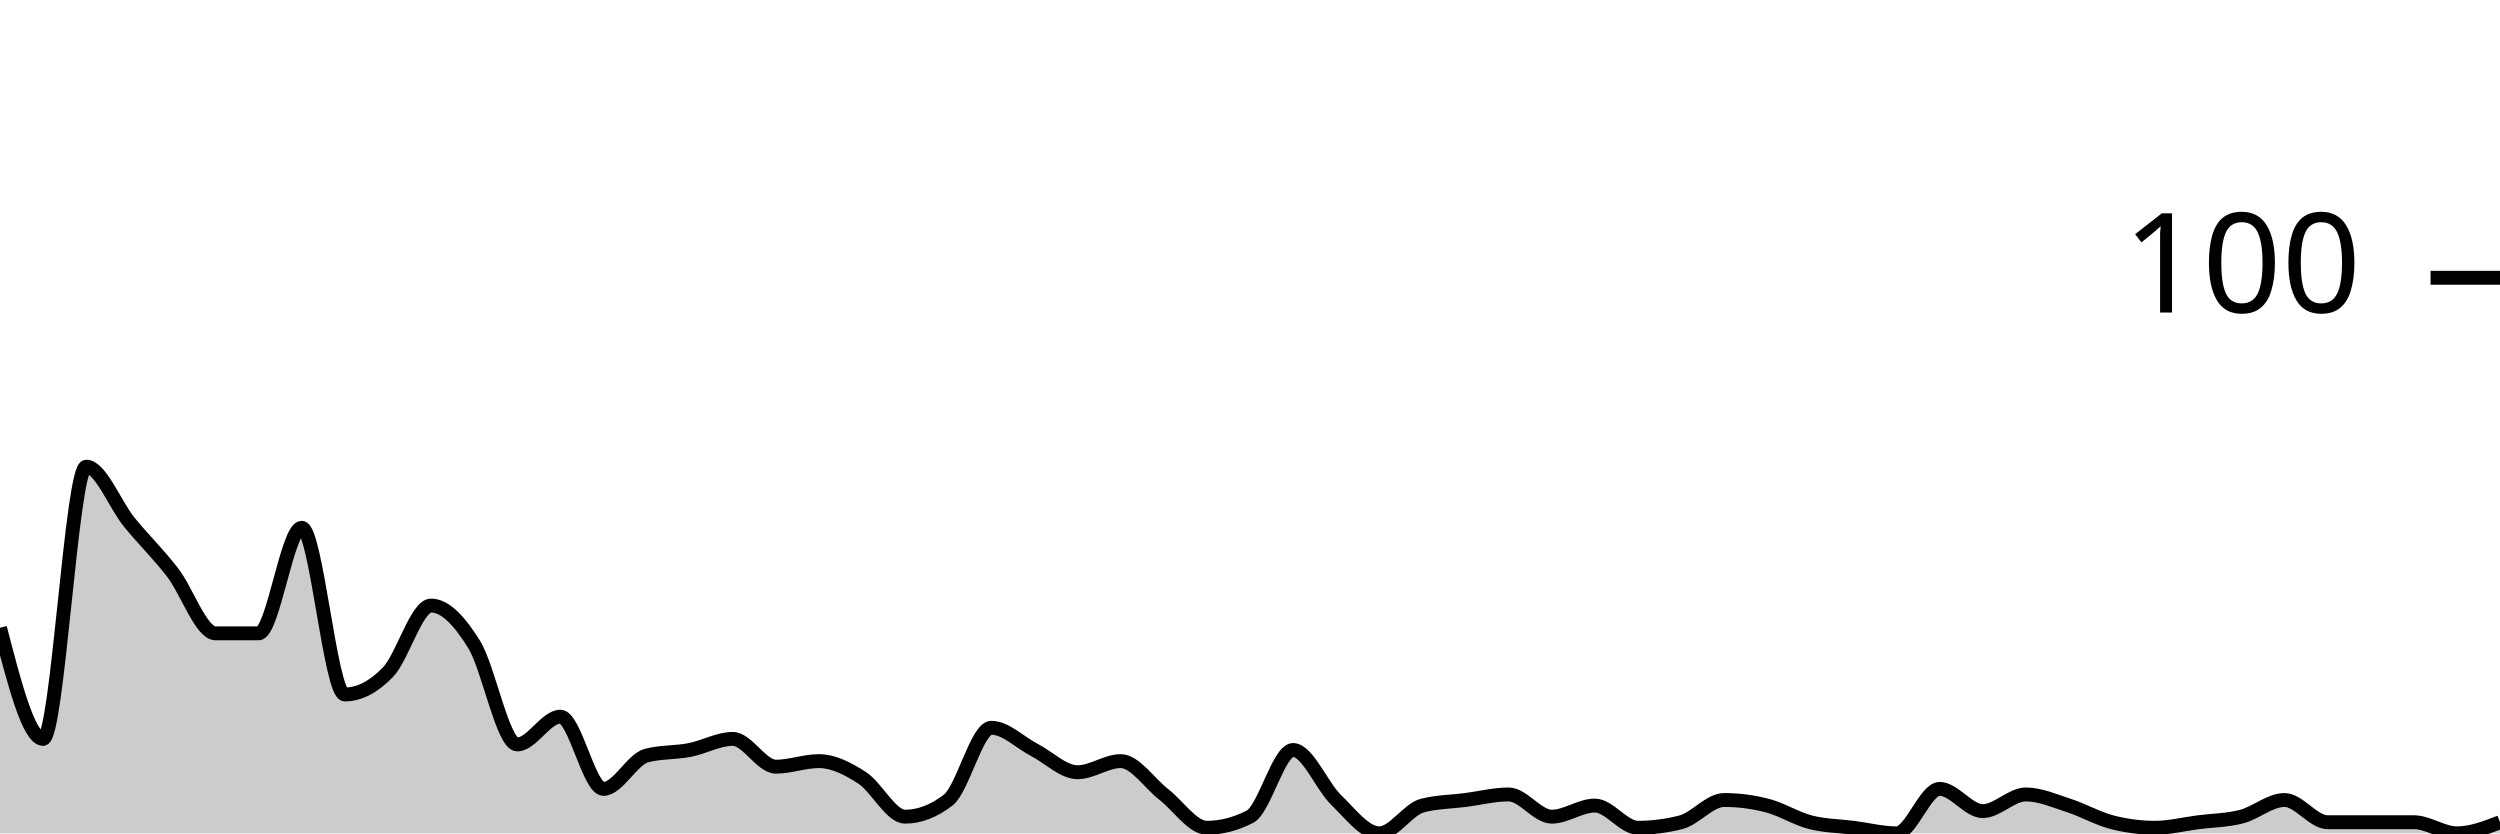
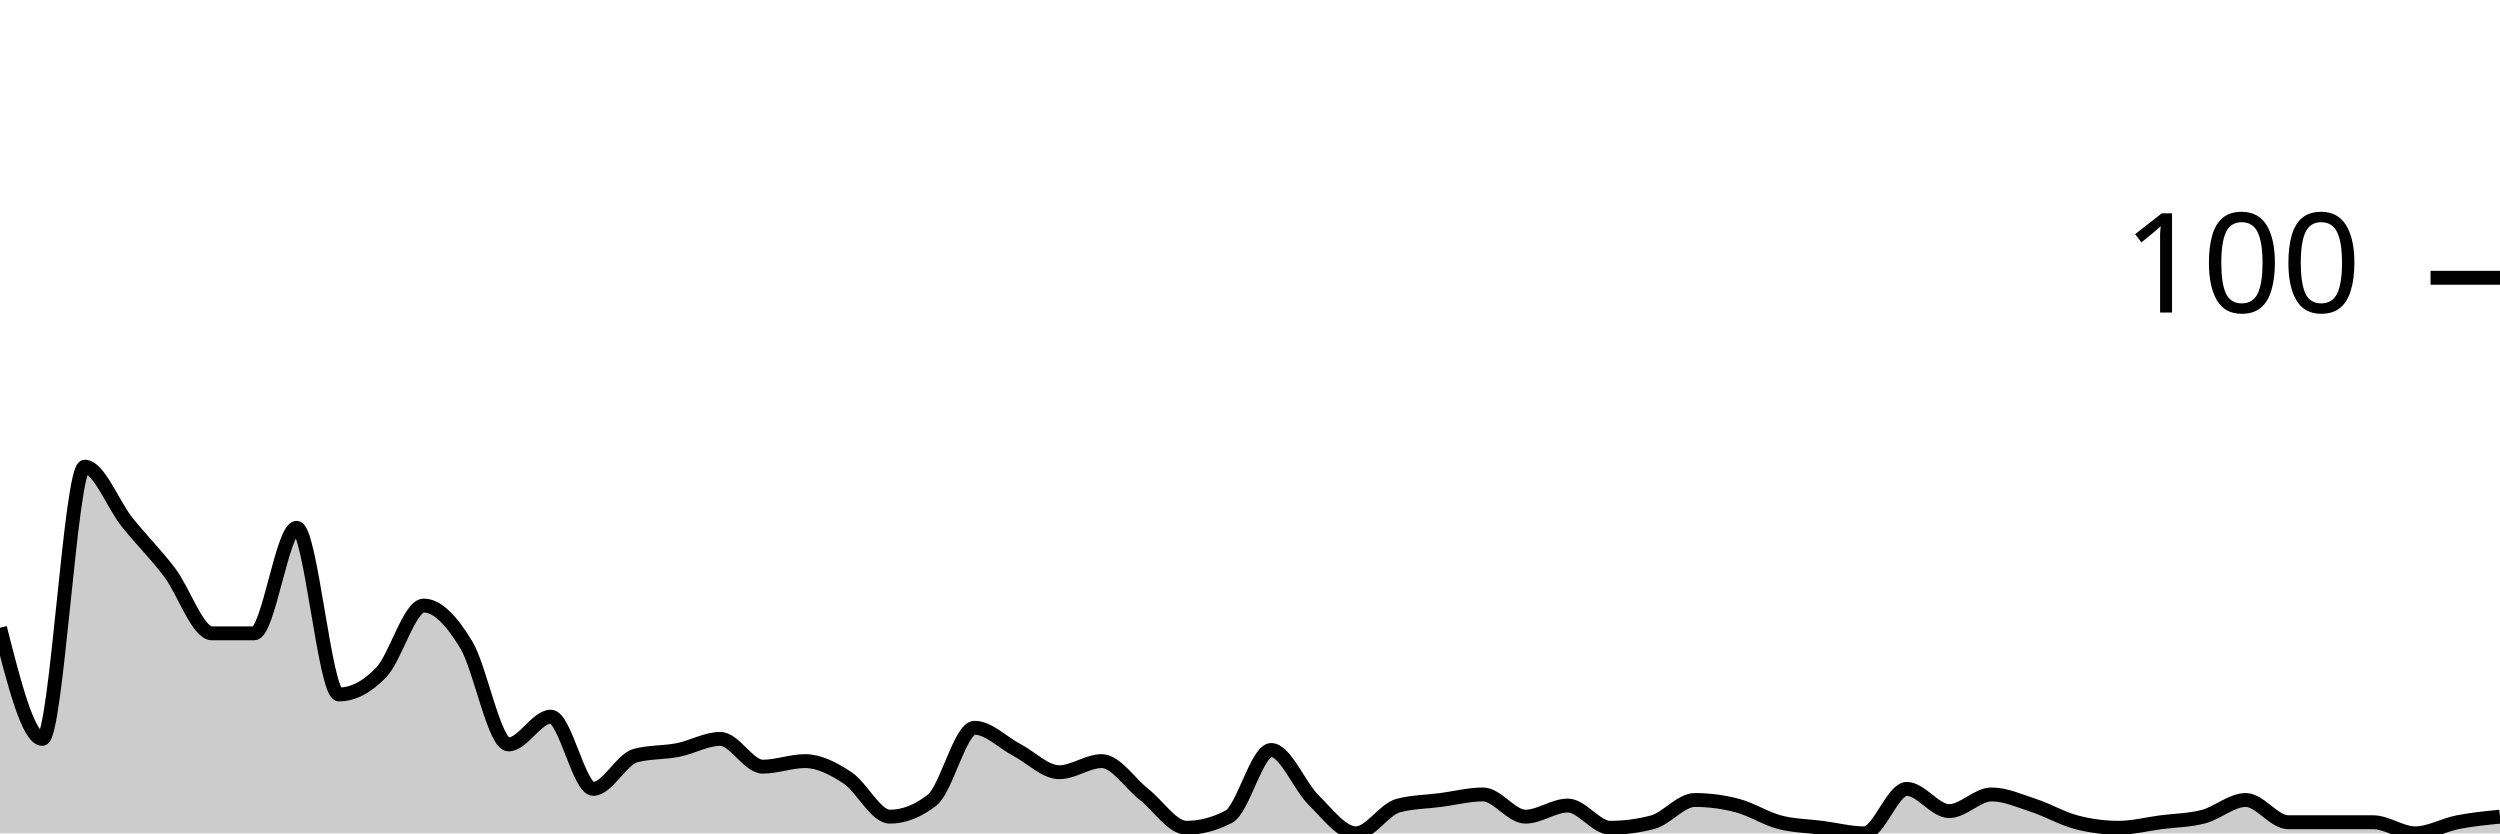
<svg xmlns="http://www.w3.org/2000/svg" viewBox="0 0 180 60">
  <g transform="translate(0,20)">
-     <path class="area" fill="rgba(0, 0, 0, 0.2)" d="M0,25.2C1.034,29.2,2.069,33.2,3.103,33.2C4.138,33.2,5.172,13.6,6.207,13.6C7.241,13.6,8.276,16.333,9.31,17.6C10.345,18.867,11.379,19.867,12.414,21.2C13.448,22.533,14.483,25.6,15.517,25.6C16.552,25.6,17.586,25.6,18.621,25.6C19.655,25.6,20.69,18,21.724,18C22.759,18,23.793,30,24.828,30C25.862,30,26.897,29.467,27.931,28.4C28.966,27.333,30,23.6,31.034,23.6C32.069,23.6,33.103,24.733,34.138,26.4C35.172,28.067,36.207,33.6,37.241,33.6C38.276,33.6,39.31,31.6,40.345,31.6C41.379,31.6,42.414,36.8,43.448,36.8C44.483,36.8,45.517,34.667,46.552,34.4C47.586,34.133,48.621,34.2,49.655,34C50.69,33.8,51.724,33.2,52.759,33.2C53.793,33.2,54.828,35.2,55.862,35.2C56.897,35.2,57.931,34.8,58.966,34.8C60,34.8,61.034,35.333,62.069,36C63.103,36.667,64.138,38.8,65.172,38.8C66.207,38.8,67.241,38.4,68.276,37.6C69.31,36.8,70.345,32.4,71.379,32.4C72.414,32.4,73.448,33.467,74.483,34C75.517,34.533,76.552,35.6,77.586,35.6C78.621,35.6,79.655,34.8,80.69,34.8C81.724,34.8,82.759,36.4,83.793,37.2C84.828,38,85.862,39.6,86.897,39.6C87.931,39.6,88.966,39.333,90,38.8C91.034,38.267,92.069,34,93.103,34C94.138,34,95.172,36.6,96.207,37.6C97.241,38.6,98.276,40,99.31,40C100.345,40,101.379,38.267,102.414,38C103.448,37.733,104.483,37.733,105.517,37.6C106.552,37.467,107.586,37.2,108.621,37.2C109.655,37.2,110.69,38.8,111.724,38.8C112.759,38.8,113.793,38,114.828,38C115.862,38,116.897,39.6,117.931,39.6C118.966,39.6,120,39.467,121.034,39.2C122.069,38.933,123.103,37.6,124.138,37.6C125.172,37.6,126.207,37.733,127.241,38C128.276,38.267,129.31,38.933,130.345,39.2C131.379,39.467,132.414,39.467,133.448,39.6C134.483,39.733,135.517,40,136.552,40C137.586,40,138.621,36.8,139.655,36.8C140.69,36.8,141.724,38.4,142.759,38.4C143.793,38.4,144.828,37.2,145.862,37.2C146.897,37.2,147.931,37.667,148.966,38C150,38.333,151.034,38.933,152.069,39.2C153.103,39.467,154.138,39.6,155.172,39.6C156.207,39.6,157.241,39.333,158.276,39.2C159.31,39.067,160.345,39.067,161.379,38.8C162.414,38.533,163.448,37.6,164.483,37.6C165.517,37.6,166.552,39.2,167.586,39.2C168.621,39.2,169.655,39.2,170.69,39.2C171.724,39.2,172.759,39.2,173.793,39.2C174.828,39.2,175.862,40,176.897,40C177.931,40,178.966,39.6,180,39.2L180,40C178.966,40,177.931,40,176.897,40C175.862,40,174.828,40,173.793,40C172.759,40,171.724,40,170.69,40C169.655,40,168.621,40,167.586,40C166.552,40,165.517,40,164.483,40C163.448,40,162.414,40,161.379,40C160.345,40,159.31,40,158.276,40C157.241,40,156.207,40,155.172,40C154.138,40,153.103,40,152.069,40C151.034,40,150,40,148.966,40C147.931,40,146.897,40,145.862,40C144.828,40,143.793,40,142.759,40C141.724,40,140.69,40,139.655,40C138.621,40,137.586,40,136.552,40C135.517,40,134.483,40,133.448,40C132.414,40,131.379,40,130.345,40C129.31,40,128.276,40,127.241,40C126.207,40,125.172,40,124.138,40C123.103,40,122.069,40,121.034,40C120,40,118.966,40,117.931,40C116.897,40,115.862,40,114.828,40C113.793,40,112.759,40,111.724,40C110.69,40,109.655,40,108.621,40C107.586,40,106.552,40,105.517,40C104.483,40,103.448,40,102.414,40C101.379,40,100.345,40,99.31,40C98.276,40,97.241,40,96.207,40C95.172,40,94.138,40,93.103,40C92.069,40,91.034,40,90,40C88.966,40,87.931,40,86.897,40C85.862,40,84.828,40,83.793,40C82.759,40,81.724,40,80.69,40C79.655,40,78.621,40,77.586,40C76.552,40,75.517,40,74.483,40C73.448,40,72.414,40,71.379,40C70.345,40,69.31,40,68.276,40C67.241,40,66.207,40,65.172,40C64.138,40,63.103,40,62.069,40C61.034,40,60,40,58.966,40C57.931,40,56.897,40,55.862,40C54.828,40,53.793,40,52.759,40C51.724,40,50.69,40,49.655,40C48.621,40,47.586,40,46.552,40C45.517,40,44.483,40,43.448,40C42.414,40,41.379,40,40.345,40C39.31,40,38.276,40,37.241,40C36.207,40,35.172,40,34.138,40C33.103,40,32.069,40,31.034,40C30,40,28.966,40,27.931,40C26.897,40,25.862,40,24.828,40C23.793,40,22.759,40,21.724,40C20.69,40,19.655,40,18.621,40C17.586,40,16.552,40,15.517,40C14.483,40,13.448,40,12.414,40C11.379,40,10.345,40,9.31,40C8.276,40,7.241,40,6.207,40C5.172,40,4.138,40,3.103,40C2.069,40,1.034,40,0,40Z" />
-     <path class="line" stroke="black" fill="none" d="M0,25.2C1.034,29.2,2.069,33.2,3.103,33.2C4.138,33.2,5.172,13.6,6.207,13.6C7.241,13.6,8.276,16.333,9.31,17.6C10.345,18.867,11.379,19.867,12.414,21.2C13.448,22.533,14.483,25.6,15.517,25.6C16.552,25.6,17.586,25.6,18.621,25.6C19.655,25.6,20.69,18,21.724,18C22.759,18,23.793,30,24.828,30C25.862,30,26.897,29.467,27.931,28.4C28.966,27.333,30,23.6,31.034,23.6C32.069,23.6,33.103,24.733,34.138,26.4C35.172,28.067,36.207,33.6,37.241,33.6C38.276,33.6,39.31,31.6,40.345,31.6C41.379,31.6,42.414,36.8,43.448,36.8C44.483,36.8,45.517,34.667,46.552,34.4C47.586,34.133,48.621,34.2,49.655,34C50.69,33.8,51.724,33.2,52.759,33.2C53.793,33.2,54.828,35.2,55.862,35.2C56.897,35.2,57.931,34.8,58.966,34.8C60,34.8,61.034,35.333,62.069,36C63.103,36.667,64.138,38.8,65.172,38.8C66.207,38.8,67.241,38.4,68.276,37.6C69.31,36.8,70.345,32.4,71.379,32.4C72.414,32.4,73.448,33.467,74.483,34C75.517,34.533,76.552,35.6,77.586,35.6C78.621,35.6,79.655,34.8,80.69,34.8C81.724,34.8,82.759,36.4,83.793,37.2C84.828,38,85.862,39.6,86.897,39.6C87.931,39.6,88.966,39.333,90,38.8C91.034,38.267,92.069,34,93.103,34C94.138,34,95.172,36.6,96.207,37.6C97.241,38.6,98.276,40,99.31,40C100.345,40,101.379,38.267,102.414,38C103.448,37.733,104.483,37.733,105.517,37.6C106.552,37.467,107.586,37.2,108.621,37.2C109.655,37.2,110.69,38.8,111.724,38.8C112.759,38.8,113.793,38,114.828,38C115.862,38,116.897,39.6,117.931,39.6C118.966,39.6,120,39.467,121.034,39.2C122.069,38.933,123.103,37.6,124.138,37.6C125.172,37.6,126.207,37.733,127.241,38C128.276,38.267,129.31,38.933,130.345,39.2C131.379,39.467,132.414,39.467,133.448,39.6C134.483,39.733,135.517,40,136.552,40C137.586,40,138.621,36.8,139.655,36.8C140.69,36.8,141.724,38.4,142.759,38.4C143.793,38.4,144.828,37.2,145.862,37.2C146.897,37.2,147.931,37.667,148.966,38C150,38.333,151.034,38.933,152.069,39.2C153.103,39.467,154.138,39.6,155.172,39.6C156.207,39.6,157.241,39.333,158.276,39.2C159.31,39.067,160.345,39.067,161.379,38.8C162.414,38.533,163.448,37.6,164.483,37.6C165.517,37.6,166.552,39.2,167.586,39.2C168.621,39.2,169.655,39.2,170.69,39.2C171.724,39.2,172.759,39.2,173.793,39.2C174.828,39.2,175.862,40,176.897,40C177.931,40,178.966,39.6,180,39.2" />
+     <path class="area" fill="rgba(0, 0, 0, 0.2)" d="M0,25.2C1.017,29.2,2.034,33.2,3.051,33.2C4.068,33.2,5.085,13.6,6.102,13.6C7.119,13.6,8.136,16.333,9.153,17.6C10.169,18.867,11.186,19.867,12.203,21.2C13.22,22.533,14.237,25.6,15.254,25.6C16.271,25.6,17.288,25.6,18.305,25.6C19.322,25.6,20.339,18,21.356,18C22.373,18,23.39,30,24.407,30C25.424,30,26.441,29.467,27.458,28.4C28.475,27.333,29.492,23.6,30.508,23.6C31.525,23.6,32.542,24.733,33.559,26.4C34.576,28.067,35.593,33.6,36.61,33.6C37.627,33.6,38.644,31.6,39.661,31.6C40.678,31.6,41.695,36.8,42.712,36.8C43.729,36.8,44.746,34.667,45.763,34.4C46.78,34.133,47.797,34.2,48.814,34C49.831,33.8,50.847,33.2,51.864,33.2C52.881,33.2,53.898,35.2,54.915,35.2C55.932,35.2,56.949,34.8,57.966,34.8C58.983,34.8,60,35.333,61.017,36C62.034,36.667,63.051,38.8,64.068,38.8C65.085,38.8,66.102,38.4,67.119,37.6C68.136,36.8,69.153,32.4,70.169,32.4C71.186,32.4,72.203,33.467,73.22,34C74.237,34.533,75.254,35.6,76.271,35.6C77.288,35.6,78.305,34.8,79.322,34.8C80.339,34.8,81.356,36.4,82.373,37.2C83.39,38,84.407,39.6,85.424,39.6C86.441,39.6,87.458,39.333,88.475,38.8C89.492,38.267,90.508,34,91.525,34C92.542,34,93.559,36.6,94.576,37.6C95.593,38.6,96.61,40,97.627,40C98.644,40,99.661,38.267,100.678,38C101.695,37.733,102.712,37.733,103.729,37.6C104.746,37.467,105.763,37.2,106.78,37.2C107.797,37.2,108.814,38.8,109.831,38.8C110.847,38.8,111.864,38,112.881,38C113.898,38,114.915,39.6,115.932,39.6C116.949,39.6,117.966,39.467,118.983,39.2C120,38.933,121.017,37.6,122.034,37.6C123.051,37.6,124.068,37.733,125.085,38C126.102,38.267,127.119,38.933,128.136,39.2C129.153,39.467,130.169,39.467,131.186,39.6C132.203,39.733,133.22,40,134.237,40C135.254,40,136.271,36.8,137.288,36.8C138.305,36.8,139.322,38.4,140.339,38.4C141.356,38.4,142.373,37.2,143.39,37.2C144.407,37.2,145.424,37.667,146.441,38C147.458,38.333,148.475,38.933,149.492,39.2C150.508,39.467,151.525,39.6,152.542,39.6C153.559,39.6,154.576,39.333,155.593,39.2C156.61,39.067,157.627,39.067,158.644,38.8C159.661,38.533,160.678,37.6,161.695,37.6C162.712,37.6,163.729,39.2,164.746,39.2C165.763,39.2,166.78,39.2,167.797,39.2C168.814,39.2,169.831,39.2,170.847,39.2C171.864,39.2,172.881,40,173.898,40C174.915,40,175.932,39.4,176.949,39.2C177.966,39,178.983,38.9,180,38.8L180,40C178.983,40,177.966,40,176.949,40C175.932,40,174.915,40,173.898,40C172.881,40,171.864,40,170.847,40C169.831,40,168.814,40,167.797,40C166.78,40,165.763,40,164.746,40C163.729,40,162.712,40,161.695,40C160.678,40,159.661,40,158.644,40C157.627,40,156.61,40,155.593,40C154.576,40,153.559,40,152.542,40C151.525,40,150.508,40,149.492,40C148.475,40,147.458,40,146.441,40C145.424,40,144.407,40,143.39,40C142.373,40,141.356,40,140.339,40C139.322,40,138.305,40,137.288,40C136.271,40,135.254,40,134.237,40C133.22,40,132.203,40,131.186,40C130.169,40,129.153,40,128.136,40C127.119,40,126.102,40,125.085,40C124.068,40,123.051,40,122.034,40C121.017,40,120,40,118.983,40C117.966,40,116.949,40,115.932,40C114.915,40,113.898,40,112.881,40C111.864,40,110.847,40,109.831,40C108.814,40,107.797,40,106.78,40C105.763,40,104.746,40,103.729,40C102.712,40,101.695,40,100.678,40C99.661,40,98.644,40,97.627,40C96.61,40,95.593,40,94.576,40C93.559,40,92.542,40,91.525,40C90.508,40,89.492,40,88.475,40C87.458,40,86.441,40,85.424,40C84.407,40,83.39,40,82.373,40C81.356,40,80.339,40,79.322,40C78.305,40,77.288,40,76.271,40C75.254,40,74.237,40,73.22,40C72.203,40,71.186,40,70.169,40C69.153,40,68.136,40,67.119,40C66.102,40,65.085,40,64.068,40C63.051,40,62.034,40,61.017,40C60,40,58.983,40,57.966,40C56.949,40,55.932,40,54.915,40C53.898,40,52.881,40,51.864,40C50.847,40,49.831,40,48.814,40C47.797,40,46.78,40,45.763,40C44.746,40,43.729,40,42.712,40C41.695,40,40.678,40,39.661,40C38.644,40,37.627,40,36.61,40C35.593,40,34.576,40,33.559,40C32.542,40,31.525,40,30.508,40C29.492,40,28.475,40,27.458,40C26.441,40,25.424,40,24.407,40C23.39,40,22.373,40,21.356,40C20.339,40,19.322,40,18.305,40C17.288,40,16.271,40,15.254,40C14.237,40,13.22,40,12.203,40C11.186,40,10.169,40,9.153,40C8.136,40,7.119,40,6.102,40C5.085,40,4.068,40,3.051,40C2.034,40,1.017,40,0,40Z" />
+     <path class="line" stroke="black" fill="none" d="M0,25.2C1.017,29.2,2.034,33.2,3.051,33.2C4.068,33.2,5.085,13.6,6.102,13.6C7.119,13.6,8.136,16.333,9.153,17.6C10.169,18.867,11.186,19.867,12.203,21.2C13.22,22.533,14.237,25.6,15.254,25.6C16.271,25.6,17.288,25.6,18.305,25.6C19.322,25.6,20.339,18,21.356,18C22.373,18,23.39,30,24.407,30C25.424,30,26.441,29.467,27.458,28.4C28.475,27.333,29.492,23.6,30.508,23.6C31.525,23.6,32.542,24.733,33.559,26.4C34.576,28.067,35.593,33.6,36.61,33.6C37.627,33.6,38.644,31.6,39.661,31.6C40.678,31.6,41.695,36.8,42.712,36.8C43.729,36.8,44.746,34.667,45.763,34.4C46.78,34.133,47.797,34.2,48.814,34C49.831,33.8,50.847,33.2,51.864,33.2C52.881,33.2,53.898,35.2,54.915,35.2C55.932,35.2,56.949,34.8,57.966,34.8C58.983,34.8,60,35.333,61.017,36C62.034,36.667,63.051,38.8,64.068,38.8C65.085,38.8,66.102,38.4,67.119,37.6C68.136,36.8,69.153,32.4,70.169,32.4C71.186,32.4,72.203,33.467,73.22,34C74.237,34.533,75.254,35.6,76.271,35.6C77.288,35.6,78.305,34.8,79.322,34.8C80.339,34.8,81.356,36.4,82.373,37.2C83.39,38,84.407,39.6,85.424,39.6C86.441,39.6,87.458,39.333,88.475,38.8C89.492,38.267,90.508,34,91.525,34C92.542,34,93.559,36.6,94.576,37.6C95.593,38.6,96.61,40,97.627,40C98.644,40,99.661,38.267,100.678,38C101.695,37.733,102.712,37.733,103.729,37.6C104.746,37.467,105.763,37.2,106.78,37.2C107.797,37.2,108.814,38.8,109.831,38.8C110.847,38.8,111.864,38,112.881,38C113.898,38,114.915,39.6,115.932,39.6C116.949,39.6,117.966,39.467,118.983,39.2C120,38.933,121.017,37.6,122.034,37.6C123.051,37.6,124.068,37.733,125.085,38C126.102,38.267,127.119,38.933,128.136,39.2C129.153,39.467,130.169,39.467,131.186,39.6C132.203,39.733,133.22,40,134.237,40C135.254,40,136.271,36.8,137.288,36.8C138.305,36.8,139.322,38.4,140.339,38.4C141.356,38.4,142.373,37.2,143.39,37.2C144.407,37.2,145.424,37.667,146.441,38C147.458,38.333,148.475,38.933,149.492,39.2C150.508,39.467,151.525,39.6,152.542,39.6C153.559,39.6,154.576,39.333,155.593,39.2C156.61,39.067,157.627,39.067,158.644,38.8C159.661,38.533,160.678,37.6,161.695,37.6C162.712,37.6,163.729,39.2,164.746,39.2C165.763,39.2,166.78,39.2,167.797,39.2C168.814,39.2,169.831,39.2,170.847,39.2C171.864,39.2,172.881,40,173.898,40C174.915,40,175.932,39.4,176.949,39.2C177.966,39,178.983,38.9,180,38.8" />
    <path class="axis-ceiling" stroke-width="1" stroke="black" fill="none" d="M175,0L180,0" />
    <text class="axis-ceiling-label" font-family="sans-serif" text-anchor="end" font-size="10px" x="170" y="2.5">100</text>
  </g>
</svg>
